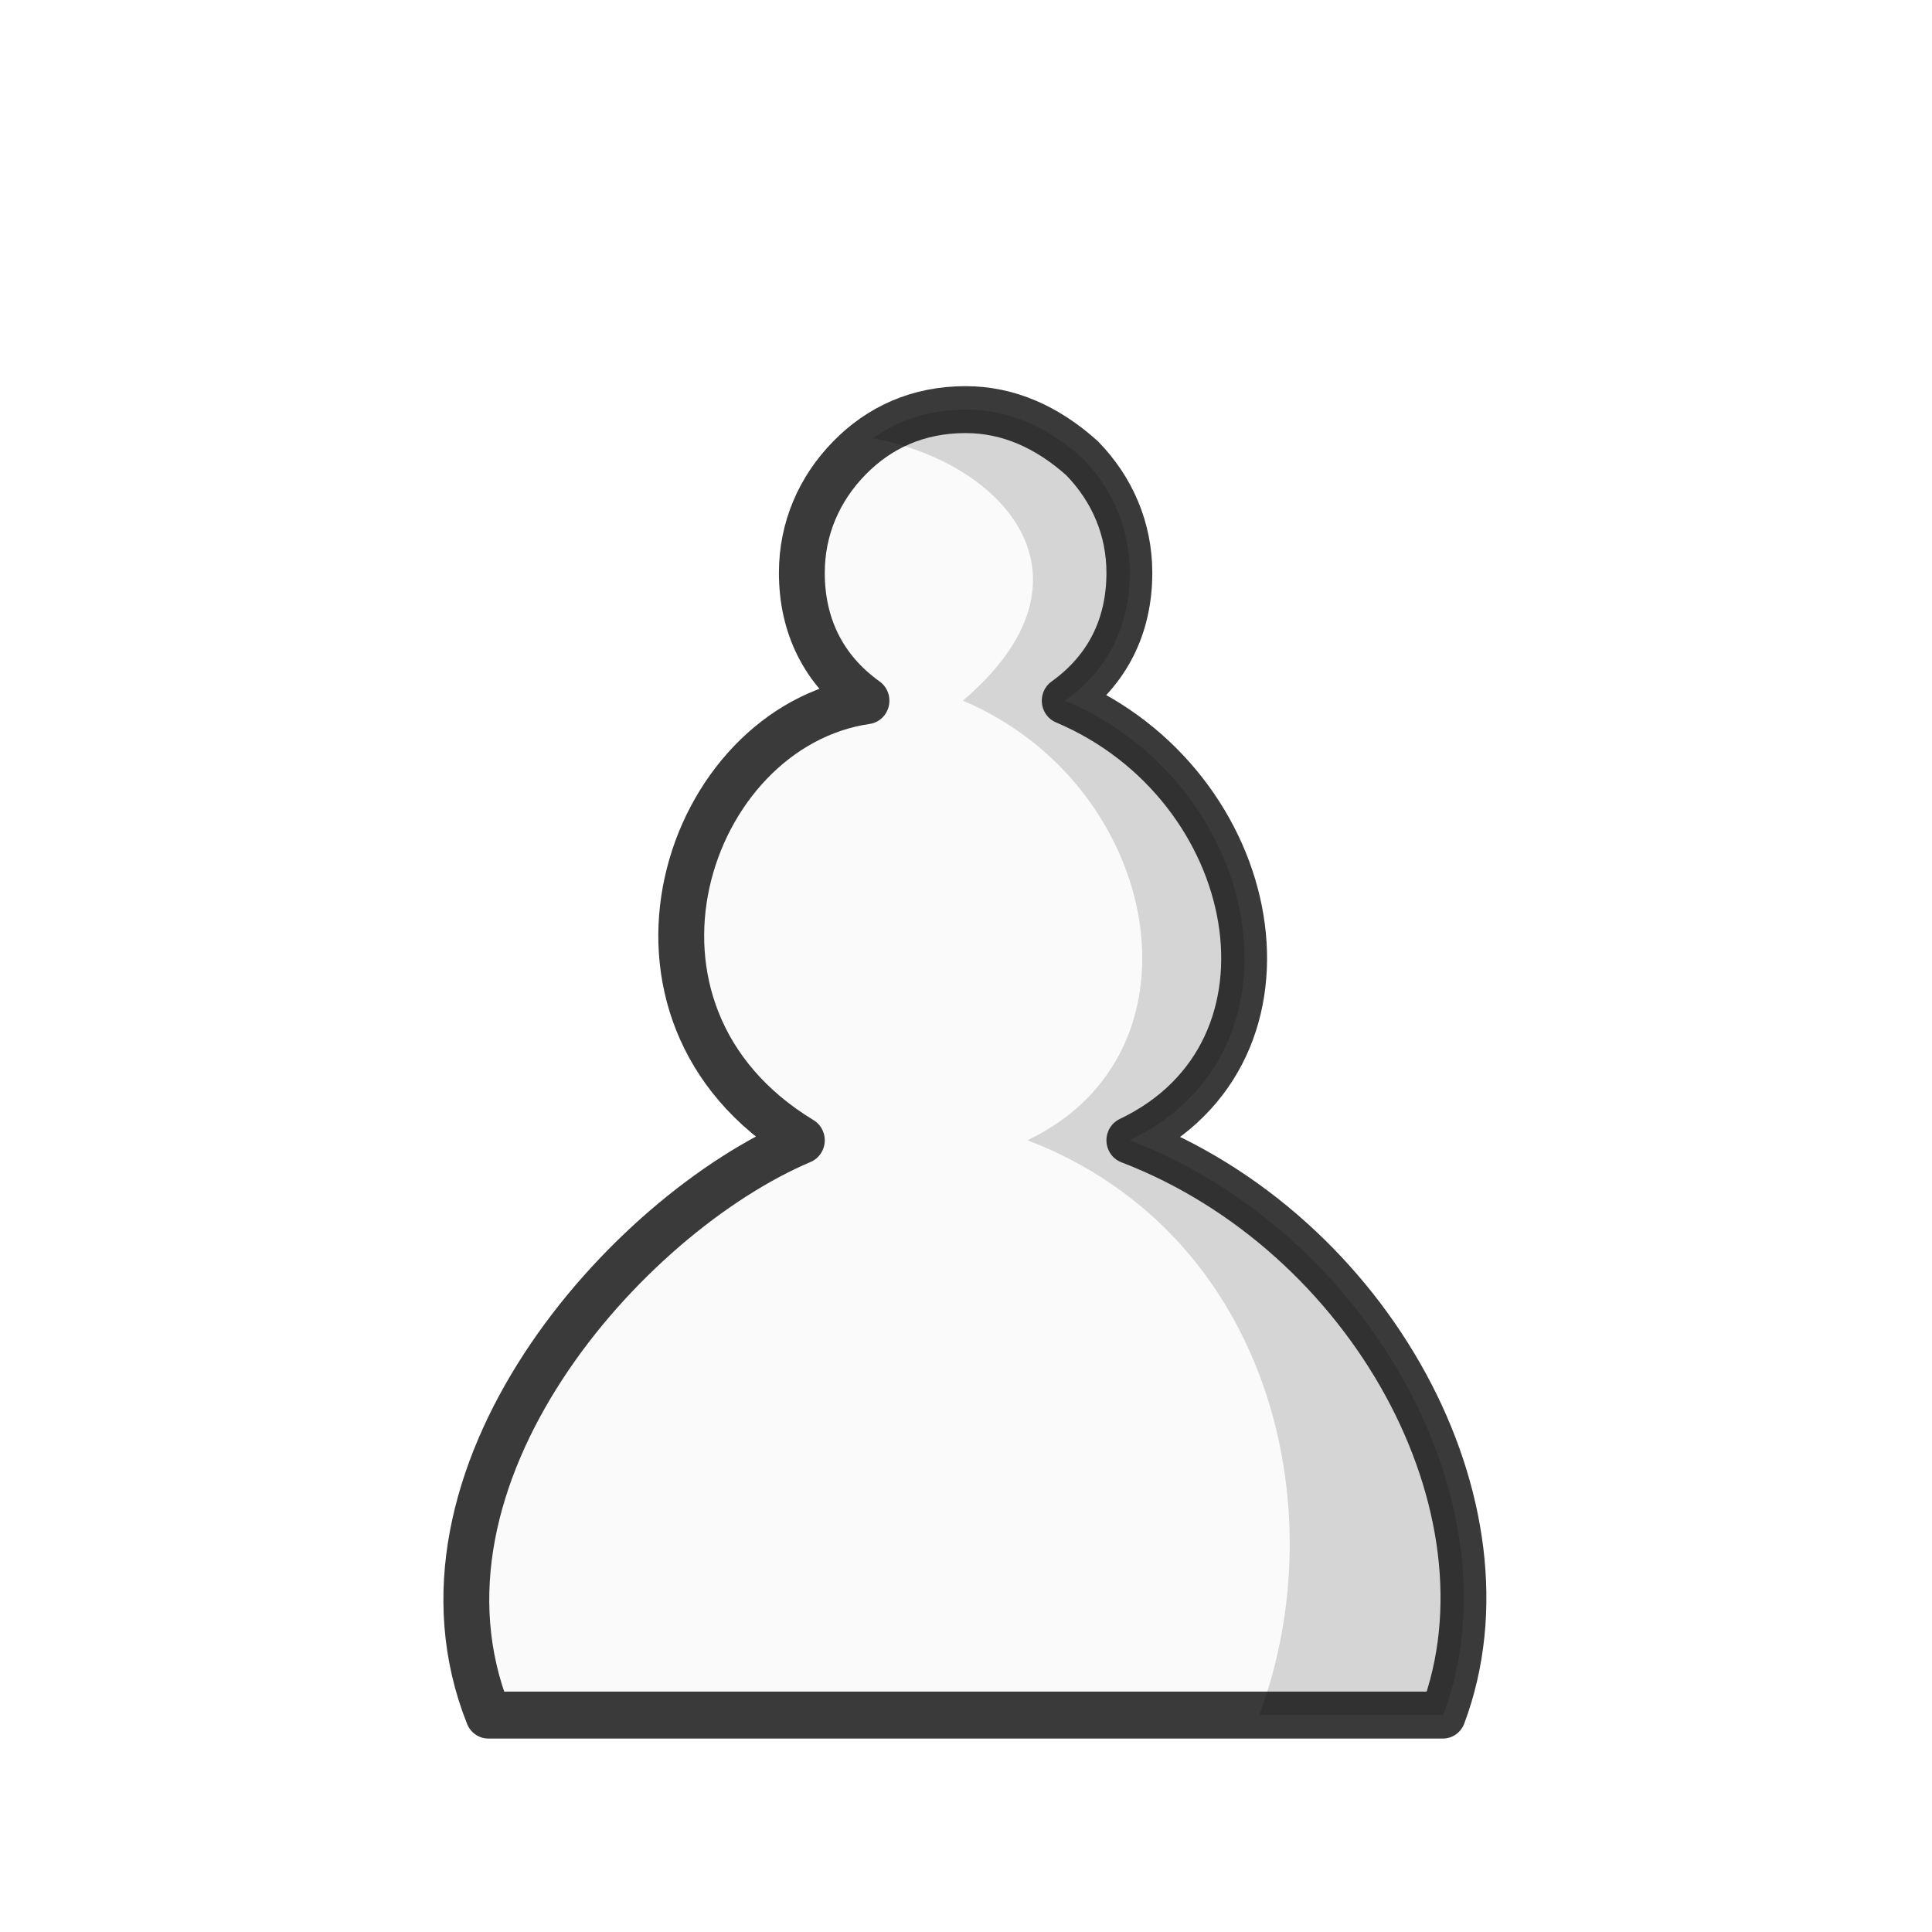
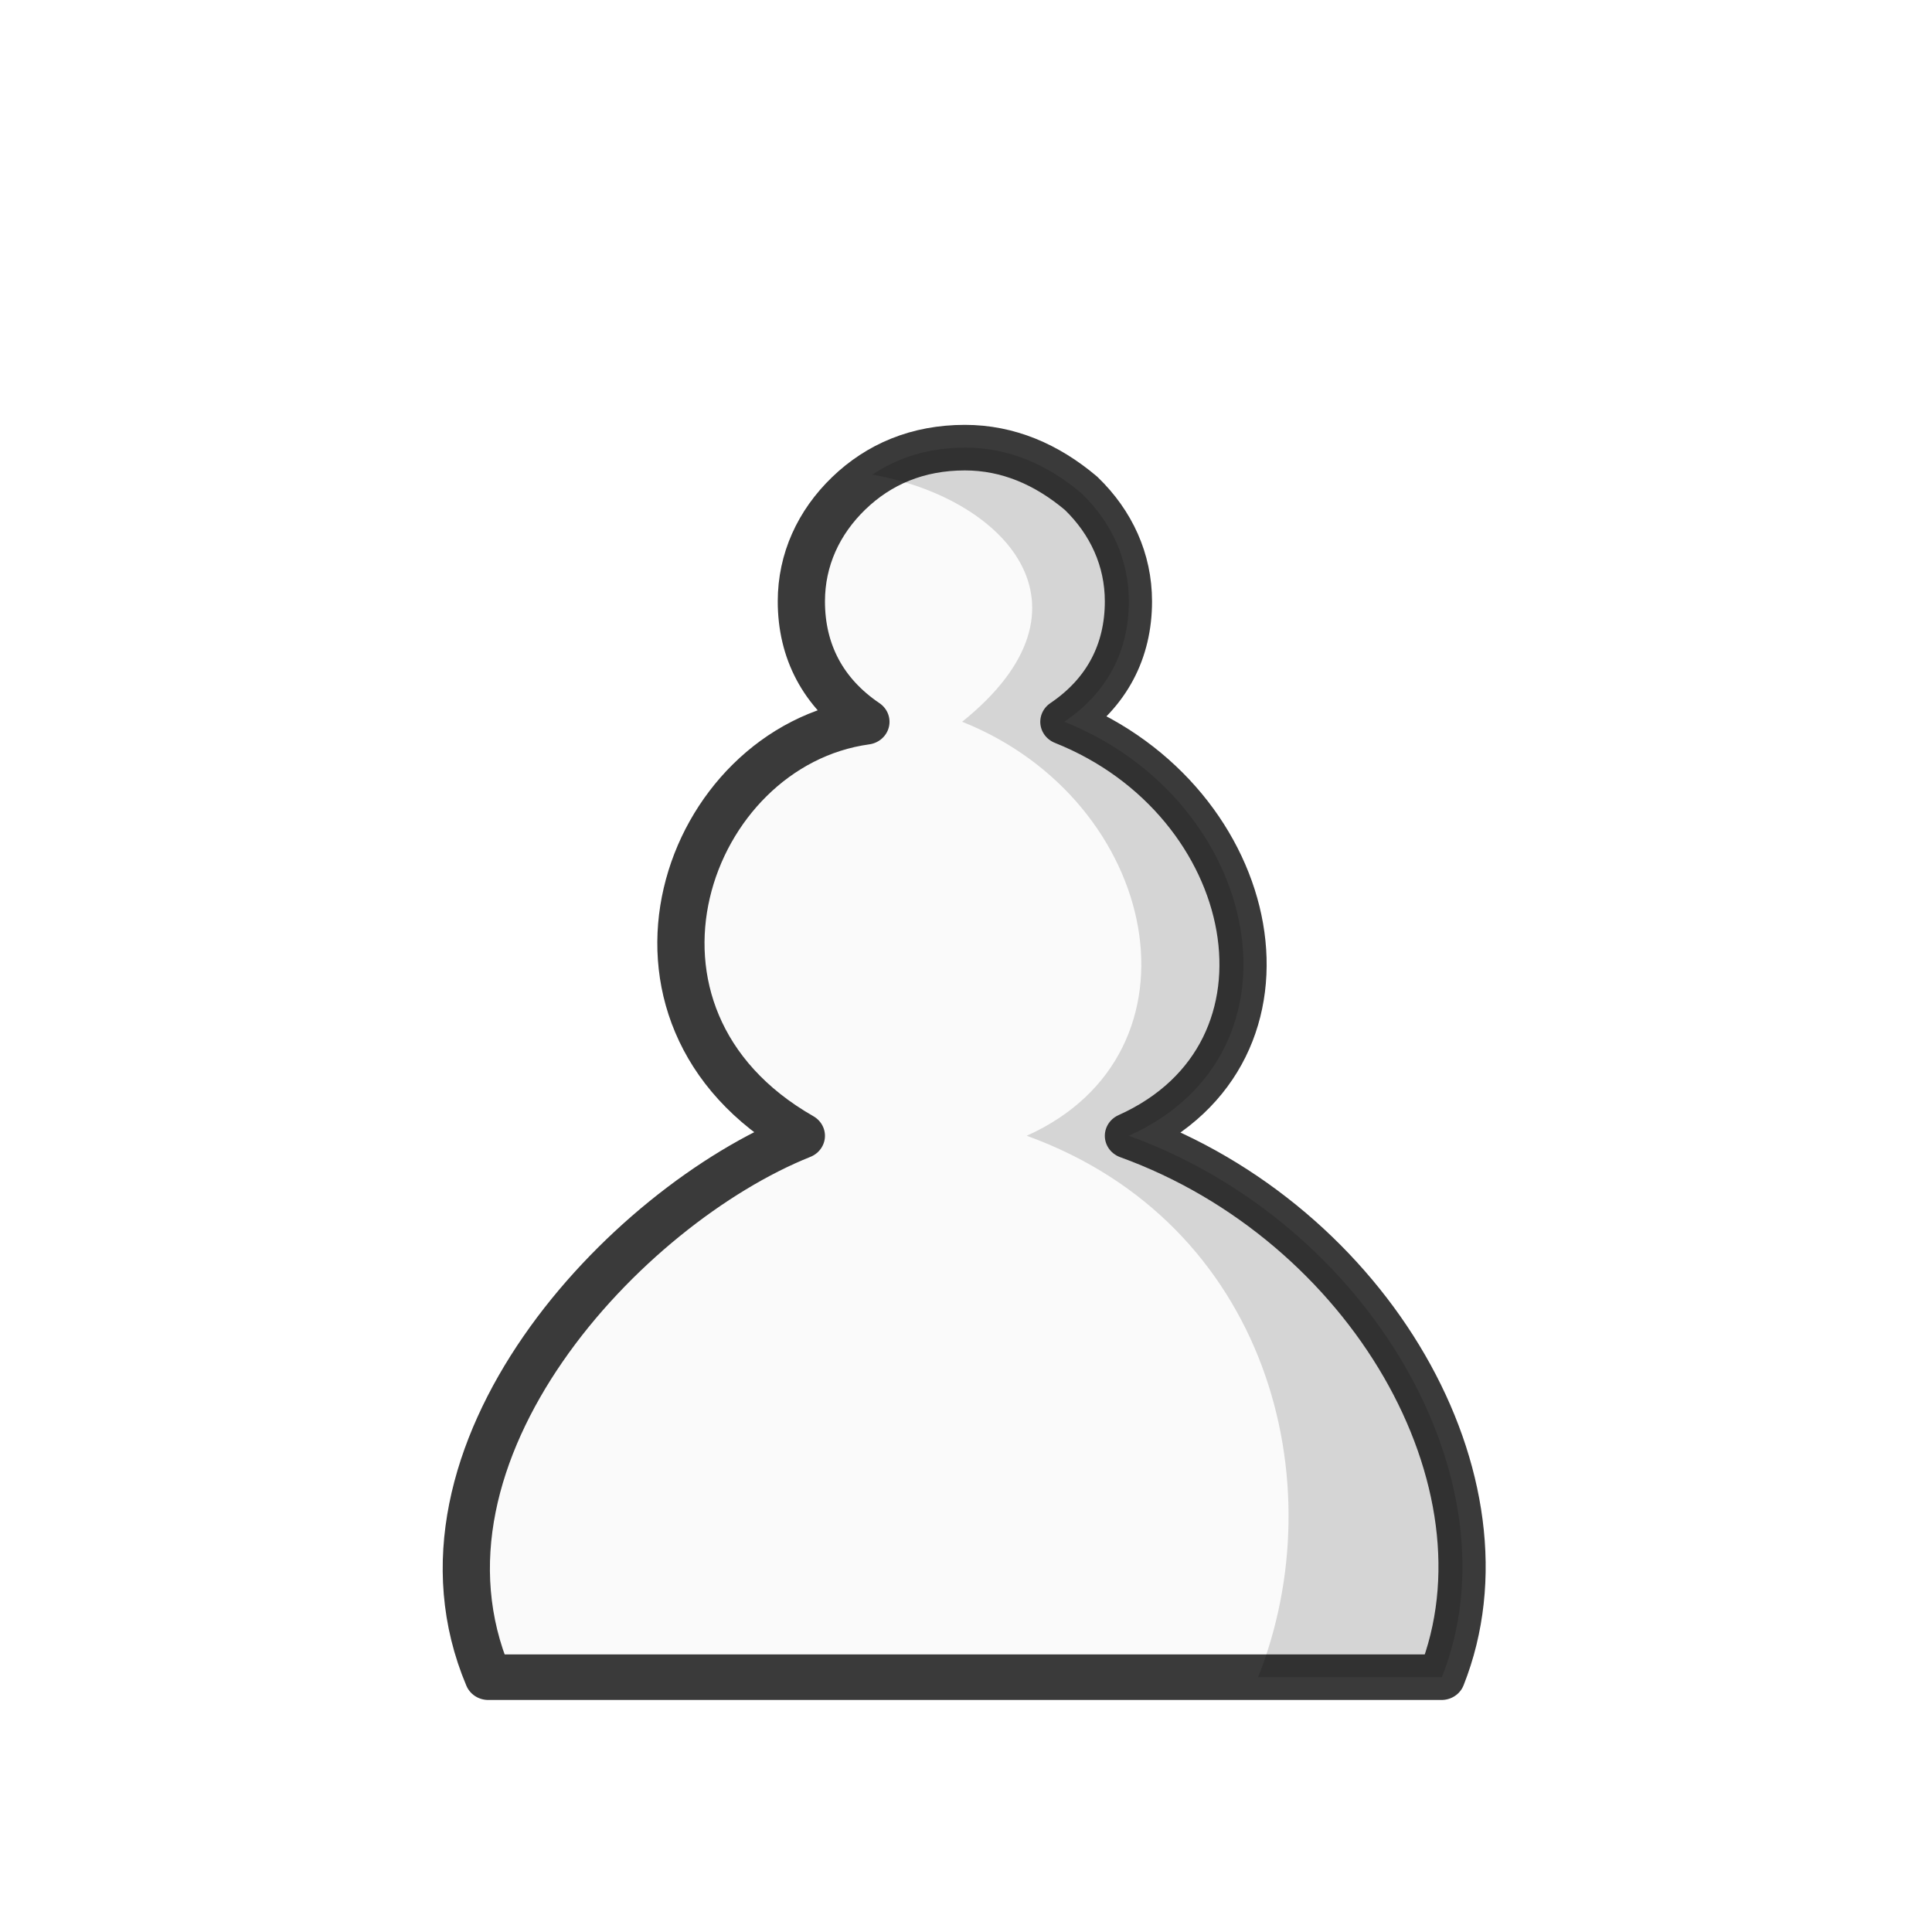
<svg xmlns="http://www.w3.org/2000/svg" width="50mm" height="50mm" clip-rule="evenodd" fill-rule="evenodd" image-rendering="optimizeQuality" shape-rendering="geometricPrecision" text-rendering="geometricPrecision" version="1.1" viewBox="0 0 50 50">
-   <g transform="translate(-3930.1 2126.9)">
-     <g transform="matrix(1.1153 0 0 1.1414 4227 -2115.5)" stroke-width=".938">
-       <path class="st31" d="m-243.8 28.9h-11.075c-2.2-5.4 3.175-11.333 7.275-13.033-4.9-2.9-2.7-9.367 1.5-9.967-1-0.7-1.5-1.7-1.5-2.9 0-1 0.4-1.9 1.1-2.6s1.6-1.1 2.7-1.1c1 0 1.9 0.4 2.7 1.1 0.7 0.7 1.1 1.6 1.1 2.6 0 1.2-0.5 2.2-1.5 2.9 4.6 1.9 5.8 7.967 1.5 9.967 5.6 2.1 9.075 8.333 7.275 13.033z" fill="#fafafa" stroke="#3a3a3a" stroke-linejoin="round" stroke-width="1.064" />
+   <g transform="matrix(.99863 0 0 .94184 -3924.7 2004.8)" stroke-width="1.031">
+     <g transform="matrix(1.1153 0 0 1.1414 4227 -2115.5)" stroke-width=".967">
+       <path class="st31" d="m-243.8 28.9h-11.075c-2.2-5.4 3.175-11.333 7.275-13.033-4.9-2.9-2.7-9.367 1.5-9.967-1-0.7-1.5-1.7-1.5-2.9 0-1 0.4-1.9 1.1-2.6s1.6-1.1 2.7-1.1c1 0 1.9 0.4 2.7 1.1 0.7 0.7 1.1 1.6 1.1 2.6 0 1.2-0.5 2.2-1.5 2.9 4.6 1.9 5.8 7.967 1.5 9.967 5.6 2.1 9.075 8.333 7.275 13.033z" fill="#fafafa" stroke="#3a3a3a" stroke-linejoin="round" stroke-width="1.097" />
    </g>
    <path d="m3955.1-2116.3c-0.933 0-1.736 0.265-2.411 0.743 3.384 0.625 6.078 3.597 2.33 6.79 5.13 2.169 6.468 9.094 1.673 11.376 6.245 2.397 8.004 9.511 5.997 14.876h4.763c2.007-5.365-1.868-12.479-8.113-14.876 4.796-2.283 3.457-9.208-1.673-11.376 1.115-0.799 1.673-1.941 1.673-3.31 0-1.141-0.446-2.169-1.227-2.968-0.892-0.799-1.897-1.255-3.012-1.255z" opacity=".15" />
  </g>
</svg>
